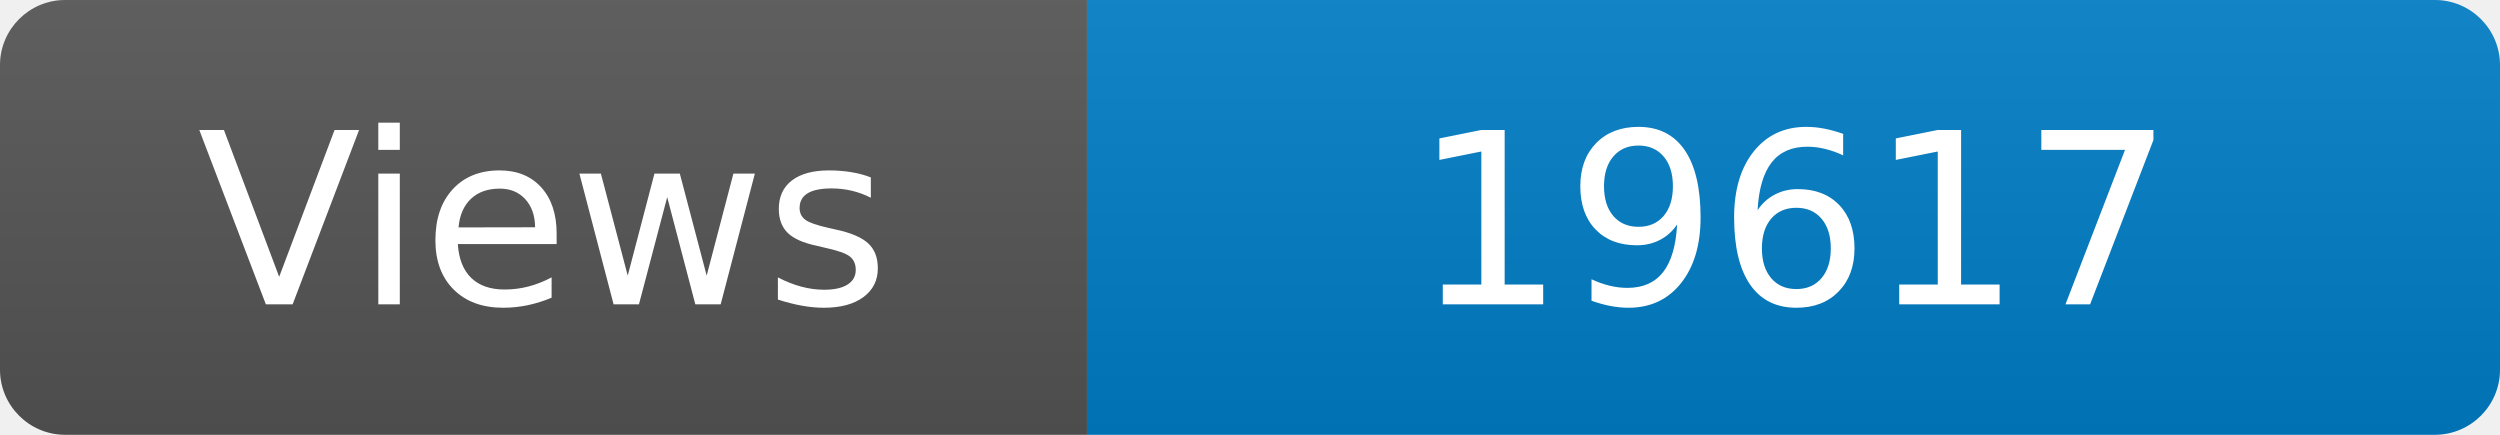
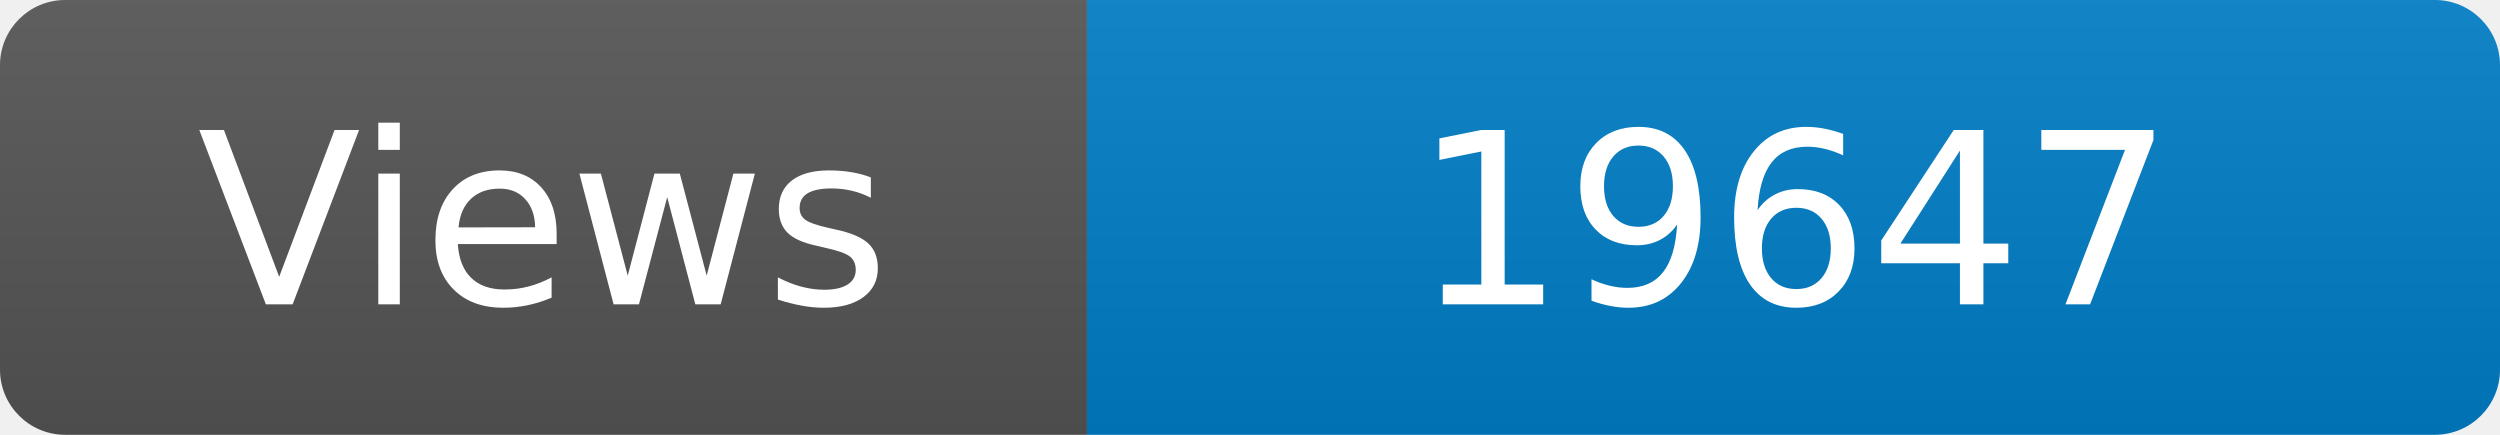
<svg xmlns="http://www.w3.org/2000/svg" width="115" height="20" role="img" aria-label="Maintained?: yes">
  <linearGradient id="s" x2="0" y2="100%">
    <stop offset="0" stop-color="#bbb" stop-opacity=".1" />
    <stop offset="1" stop-opacity=".1" />
  </linearGradient>
  <clipPath id="r">
    <rect width="115" height="20" rx="3" fill="#fff" />
  </clipPath>
  <g clip-path="url(#r)">
    <rect width="50" height="20" fill="#555" />
    <rect x="50" width="160" height="20" fill="#007ec6" />
    <rect width="115" height="20" fill="url(#s)" />
  </g>
  <g fill="#fff" text-anchor="middle" font-family="Verdana,Geneva,DejaVu Sans,sans-serif" font-size="110">
    <text x="250" y="140" transform="scale(.1)" fill="#fff">Views</text>
-     <text x="825" y="140" transform="scale(.1)" fill="#fff">19617</text>
+     <text x="825" y="140" transform="scale(.1)" fill="#fff">19647</text>
  </g>
</svg>
